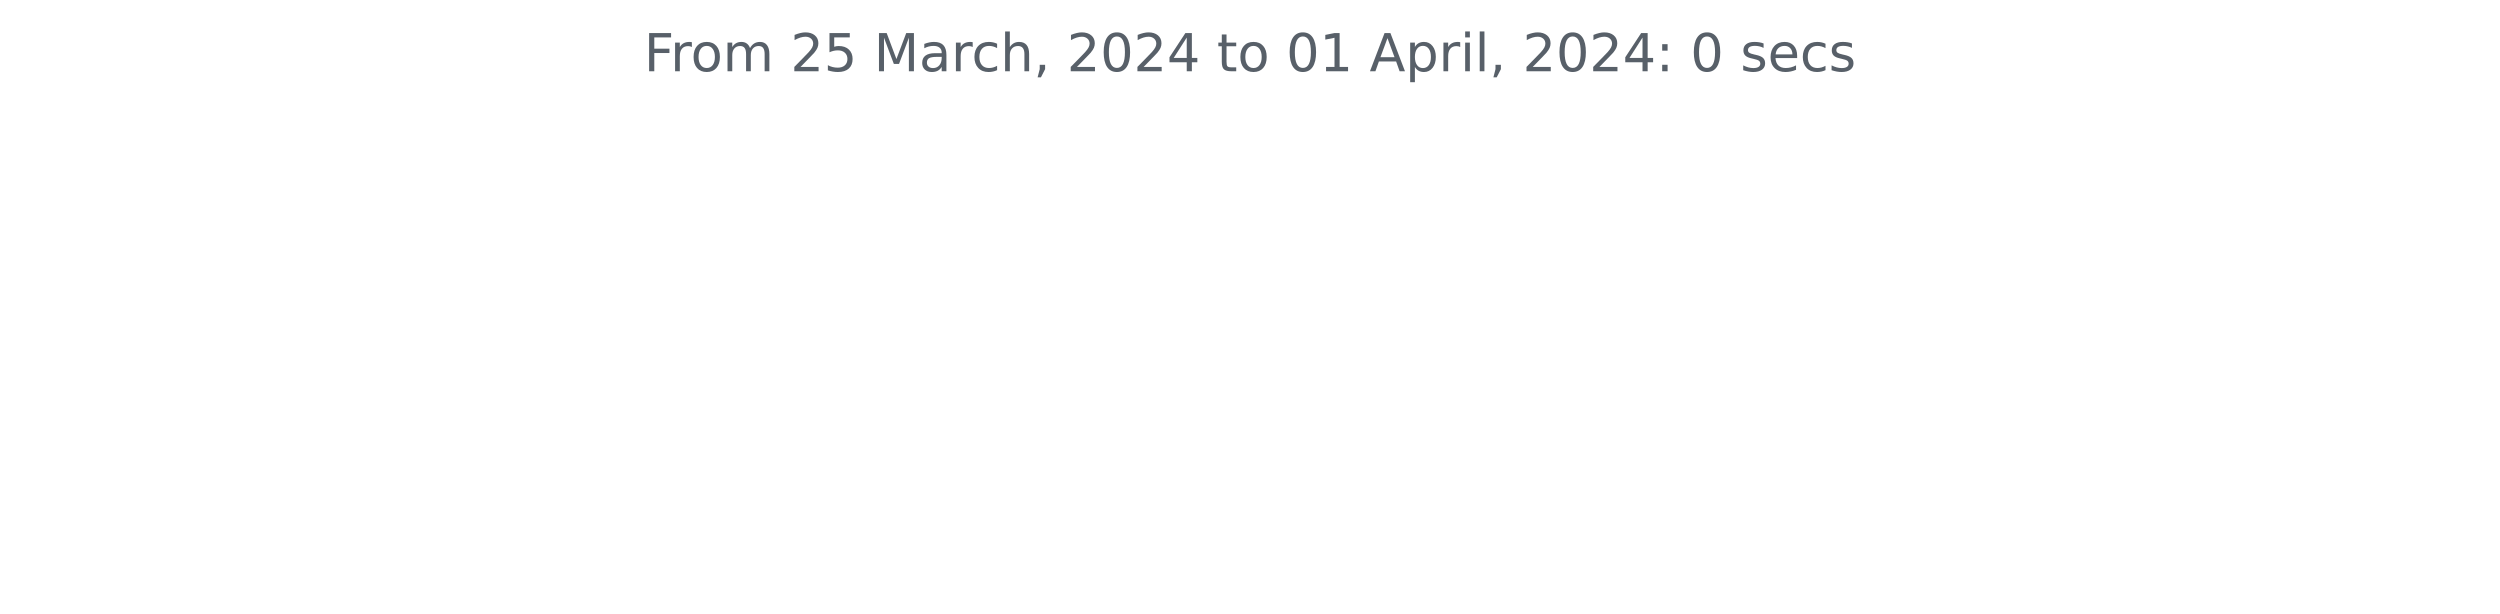
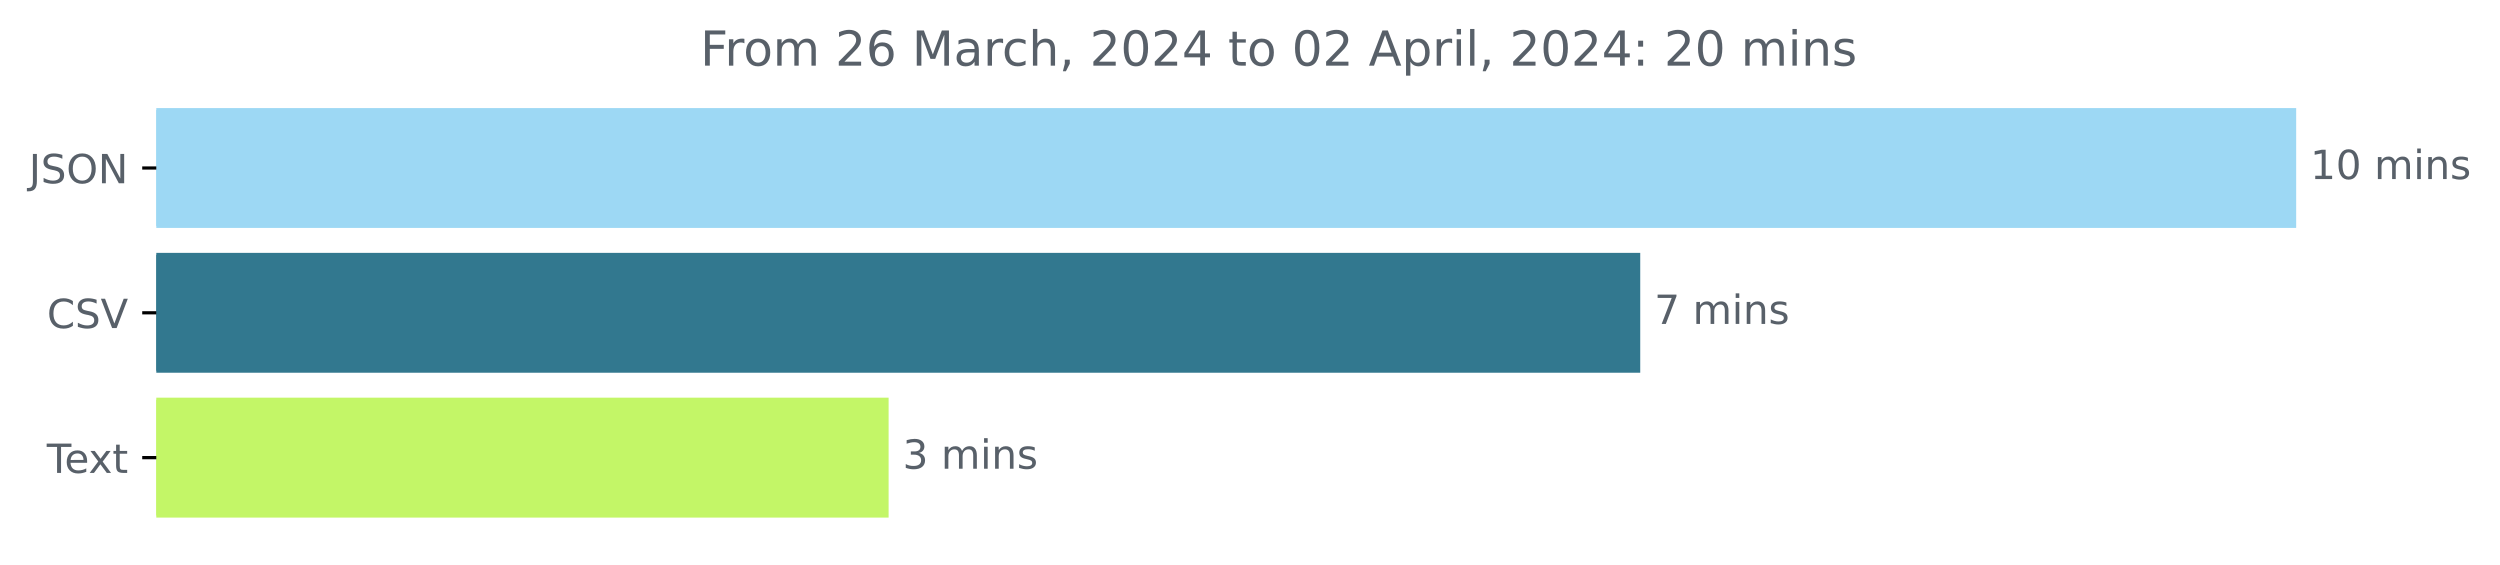
- <svg xmlns="http://www.w3.org/2000/svg" xmlns:xlink="http://www.w3.org/1999/xlink" width="572.4pt" height="140.398pt" viewBox="0 0 572.4 140.398" version="1.1">
+ <svg xmlns="http://www.w3.org/2000/svg" xmlns:xlink="http://www.w3.org/1999/xlink" width="621.449pt" height="140.398pt" viewBox="0 0 621.449 140.398" version="1.1">
  <defs>
    <style type="text/css">*{stroke-linejoin: round; stroke-linecap: butt}</style>
  </defs>
  <g id="figure_1">
    <g id="patch_1">
-       <path d="M 0 140.398  L 572.4 140.398  L 572.4 0  L 0 0  L 0 140.398  z " style="fill: none" />
+       <path d="M 0 140.398  L 621.449 140.398  L 621.449 0  L 0 0  L 0 140.398  z " style="fill: none" />
    </g>
    <g id="axes_1">
+       <g id="patch_2">
+         <path d="M 38.852 27.358  L 570.28 27.358  L 570.28 56.158  L 38.852 56.158  z " clip-path="url(#p6b58ca3082)" style="fill: #9dd8f4; stroke: #9dd8f4; stroke-linejoin: miter" />
+       </g>
+       <g id="patch_3">
+         <path d="M 38.852 63.358  L 407.229 63.358  L 407.229 92.158  L 38.852 92.158  z " clip-path="url(#p6b58ca3082)" style="fill: #32788f; stroke: #32788f; stroke-linejoin: miter" />
+       </g>
+       <g id="patch_4">
+         <path d="M 38.852 99.358  L 220.391 99.358  L 220.391 128.158  L 38.852 128.158  z " clip-path="url(#p6b58ca3082)" style="fill: #c3f667; stroke: #c3f667; stroke-linejoin: miter" />
+       </g>
      <g id="matplotlib.axis_1" />
-       <g id="matplotlib.axis_2" />
-       <g id="text_1">
-         <g style="fill: #586069" transform="translate(147.4462 16.31812)scale(0.12 -0.12)">
+       <g id="matplotlib.axis_2">
+         <g id="ytick_1">
+           <g id="line2d_1">
+             <defs>
+               <path id="me12365589e" d="M 0 0  L -3.5 0  " style="stroke: #000000; stroke-width: 0.8" />
+             </defs>
+             <g>
+               <use xlink:href="#me12365589e" x="38.852" y="41.758" style="stroke: #000000; stroke-width: 0.8" />
+             </g>
+           </g>
+           <g id="text_1">
+             <g style="fill: #586069" transform="translate(7.2 45.55734)scale(0.1 -0.1)">
+               <defs>
+                 <path id="DejaVuSans-4a" d="M 628 4666  L 1259 4666  L 1259 325  Q 1259 -519 939 -900  Q 619 -1281 -91 -1281  L -331 -1281  L -331 -750  L -134 -750  Q 284 -750 456 -515  Q 628 -281 628 325  L 628 4666  z " transform="scale(0.015625)" />
+                 <path id="DejaVuSans-53" d="M 3425 4513  L 3425 3897  Q 3066 4069 2747 4153  Q 2428 4238 2131 4238  Q 1616 4238 1336 4038  Q 1056 3838 1056 3469  Q 1056 3159 1242 3001  Q 1428 2844 1947 2747  L 2328 2669  Q 3034 2534 3370 2195  Q 3706 1856 3706 1288  Q 3706 609 3251 259  Q 2797 -91 1919 -91  Q 1588 -91 1214 -16  Q 841 59 441 206  L 441 856  Q 825 641 1194 531  Q 1563 422 1919 422  Q 2459 422 2753 634  Q 3047 847 3047 1241  Q 3047 1584 2836 1778  Q 2625 1972 2144 2069  L 1759 2144  Q 1053 2284 737 2584  Q 422 2884 422 3419  Q 422 4038 858 4394  Q 1294 4750 2059 4750  Q 2388 4750 2728 4690  Q 3069 4631 3425 4513  z " transform="scale(0.015625)" />
+                 <path id="DejaVuSans-4f" d="M 2522 4238  Q 1834 4238 1429 3725  Q 1025 3213 1025 2328  Q 1025 1447 1429 934  Q 1834 422 2522 422  Q 3209 422 3611 934  Q 4013 1447 4013 2328  Q 4013 3213 3611 3725  Q 3209 4238 2522 4238  z M 2522 4750  Q 3503 4750 4090 4092  Q 4678 3434 4678 2328  Q 4678 1225 4090 567  Q 3503 -91 2522 -91  Q 1538 -91 948 565  Q 359 1222 359 2328  Q 359 3434 948 4092  Q 1538 4750 2522 4750  z " transform="scale(0.015625)" />
+                 <path id="DejaVuSans-4e" d="M 628 4666  L 1478 4666  L 3547 763  L 3547 4666  L 4159 4666  L 4159 0  L 3309 0  L 1241 3903  L 1241 0  L 628 0  L 628 4666  z " transform="scale(0.015625)" />
+               </defs>
+               <use xlink:href="#DejaVuSans-4a" />
+               <use xlink:href="#DejaVuSans-53" x="29.492" />
+               <use xlink:href="#DejaVuSans-4f" x="92.969" />
+               <use xlink:href="#DejaVuSans-4e" x="171.68" />
+             </g>
+           </g>
+         </g>
+         <g id="ytick_2">
+           <g id="line2d_2">
+             <g>
+               <use xlink:href="#me12365589e" x="38.852" y="77.758" style="stroke: #000000; stroke-width: 0.8" />
+             </g>
+           </g>
+           <g id="text_2">
+             <g style="fill: #586069" transform="translate(11.67969 81.55734)scale(0.1 -0.1)">
+               <defs>
+                 <path id="DejaVuSans-43" d="M 4122 4306  L 4122 3641  Q 3803 3938 3442 4084  Q 3081 4231 2675 4231  Q 1875 4231 1450 3742  Q 1025 3253 1025 2328  Q 1025 1406 1450 917  Q 1875 428 2675 428  Q 3081 428 3442 575  Q 3803 722 4122 1019  L 4122 359  Q 3791 134 3420 21  Q 3050 -91 2638 -91  Q 1578 -91 968 557  Q 359 1206 359 2328  Q 359 3453 968 4101  Q 1578 4750 2638 4750  Q 3056 4750 3426 4639  Q 3797 4528 4122 4306  z " transform="scale(0.015625)" />
+                 <path id="DejaVuSans-56" d="M 1831 0  L 50 4666  L 709 4666  L 2188 738  L 3669 4666  L 4325 4666  L 2547 0  L 1831 0  z " transform="scale(0.015625)" />
+               </defs>
+               <use xlink:href="#DejaVuSans-43" />
+               <use xlink:href="#DejaVuSans-53" x="69.824" />
+               <use xlink:href="#DejaVuSans-56" x="133.301" />
+             </g>
+           </g>
+         </g>
+         <g id="ytick_3">
+           <g id="line2d_3">
+             <g>
+               <use xlink:href="#me12365589e" x="38.852" y="113.758" style="stroke: #000000; stroke-width: 0.8" />
+             </g>
+           </g>
+           <g id="text_3">
+             <g style="fill: #586069" transform="translate(11.62656 117.5573)scale(0.1 -0.1)">
+               <defs>
+                 <path id="DejaVuSans-54" d="M -19 4666  L 3928 4666  L 3928 4134  L 2272 4134  L 2272 0  L 1638 0  L 1638 4134  L -19 4134  L -19 4666  z " transform="scale(0.015625)" />
+                 <path id="DejaVuSans-65" d="M 3597 1894  L 3597 1613  L 953 1613  Q 991 1019 1311 708  Q 1631 397 2203 397  Q 2534 397 2845 478  Q 3156 559 3463 722  L 3463 178  Q 3153 47 2828 -22  Q 2503 -91 2169 -91  Q 1331 -91 842 396  Q 353 884 353 1716  Q 353 2575 817 3079  Q 1281 3584 2069 3584  Q 2775 3584 3186 3129  Q 3597 2675 3597 1894  z M 3022 2063  Q 3016 2534 2758 2815  Q 2500 3097 2075 3097  Q 1594 3097 1305 2825  Q 1016 2553 972 2059  L 3022 2063  z " transform="scale(0.015625)" />
+                 <path id="DejaVuSans-78" d="M 3513 3500  L 2247 1797  L 3578 0  L 2900 0  L 1881 1375  L 863 0  L 184 0  L 1544 1831  L 300 3500  L 978 3500  L 1906 2253  L 2834 3500  L 3513 3500  z " transform="scale(0.015625)" />
+                 <path id="DejaVuSans-74" d="M 1172 4494  L 1172 3500  L 2356 3500  L 2356 3053  L 1172 3053  L 1172 1153  Q 1172 725 1289 603  Q 1406 481 1766 481  L 2356 481  L 2356 0  L 1766 0  Q 1100 0 847 248  Q 594 497 594 1153  L 594 3053  L 172 3053  L 172 3500  L 594 3500  L 594 4494  L 1172 4494  z " transform="scale(0.015625)" />
+               </defs>
+               <use xlink:href="#DejaVuSans-54" />
+               <use xlink:href="#DejaVuSans-65" x="44.084" />
+               <use xlink:href="#DejaVuSans-78" x="103.857" />
+               <use xlink:href="#DejaVuSans-74" x="163.037" />
+             </g>
+           </g>
+         </g>
+       </g>
+       <g id="text_4">
+         <g style="fill: #586069" transform="translate(574.2801 44.5175)scale(0.1 -0.1)">
+           <defs>
+             <path id="DejaVuSans-31" d="M 794 531  L 1825 531  L 1825 4091  L 703 3866  L 703 4441  L 1819 4666  L 2450 4666  L 2450 531  L 3481 531  L 3481 0  L 794 0  L 794 531  z " transform="scale(0.015625)" />
+             <path id="DejaVuSans-30" d="M 2034 4250  Q 1547 4250 1301 3770  Q 1056 3291 1056 2328  Q 1056 1369 1301 889  Q 1547 409 2034 409  Q 2525 409 2770 889  Q 3016 1369 3016 2328  Q 3016 3291 2770 3770  Q 2525 4250 2034 4250  z M 2034 4750  Q 2819 4750 3233 4129  Q 3647 3509 3647 2328  Q 3647 1150 3233 529  Q 2819 -91 2034 -91  Q 1250 -91 836 529  Q 422 1150 422 2328  Q 422 3509 836 4129  Q 1250 4750 2034 4750  z " transform="scale(0.015625)" />
+             <path id="DejaVuSans-20" transform="scale(0.015625)" />
+             <path id="DejaVuSans-6d" d="M 3328 2828  Q 3544 3216 3844 3400  Q 4144 3584 4550 3584  Q 5097 3584 5394 3201  Q 5691 2819 5691 2113  L 5691 0  L 5113 0  L 5113 2094  Q 5113 2597 4934 2840  Q 4756 3084 4391 3084  Q 3944 3084 3684 2787  Q 3425 2491 3425 1978  L 3425 0  L 2847 0  L 2847 2094  Q 2847 2600 2669 2842  Q 2491 3084 2119 3084  Q 1678 3084 1418 2786  Q 1159 2488 1159 1978  L 1159 0  L 581 0  L 581 3500  L 1159 3500  L 1159 2956  Q 1356 3278 1631 3431  Q 1906 3584 2284 3584  Q 2666 3584 2933 3390  Q 3200 3197 3328 2828  z " transform="scale(0.015625)" />
+             <path id="DejaVuSans-69" d="M 603 3500  L 1178 3500  L 1178 0  L 603 0  L 603 3500  z M 603 4863  L 1178 4863  L 1178 4134  L 603 4134  L 603 4863  z " transform="scale(0.015625)" />
+             <path id="DejaVuSans-6e" d="M 3513 2113  L 3513 0  L 2938 0  L 2938 2094  Q 2938 2591 2744 2837  Q 2550 3084 2163 3084  Q 1697 3084 1428 2787  Q 1159 2491 1159 1978  L 1159 0  L 581 0  L 581 3500  L 1159 3500  L 1159 2956  Q 1366 3272 1645 3428  Q 1925 3584 2291 3584  Q 2894 3584 3203 3211  Q 3513 2838 3513 2113  z " transform="scale(0.015625)" />
+             <path id="DejaVuSans-73" d="M 2834 3397  L 2834 2853  Q 2591 2978 2328 3040  Q 2066 3103 1784 3103  Q 1356 3103 1142 2972  Q 928 2841 928 2578  Q 928 2378 1081 2264  Q 1234 2150 1697 2047  L 1894 2003  Q 2506 1872 2764 1633  Q 3022 1394 3022 966  Q 3022 478 2636 193  Q 2250 -91 1575 -91  Q 1294 -91 989 -36  Q 684 19 347 128  L 347 722  Q 666 556 975 473  Q 1284 391 1588 391  Q 1994 391 2212 530  Q 2431 669 2431 922  Q 2431 1156 2273 1281  Q 2116 1406 1581 1522  L 1381 1569  Q 847 1681 609 1914  Q 372 2147 372 2553  Q 372 3047 722 3315  Q 1072 3584 1716 3584  Q 2034 3584 2315 3537  Q 2597 3491 2834 3397  z " transform="scale(0.015625)" />
+           </defs>
+           <use xlink:href="#DejaVuSans-31" />
+           <use xlink:href="#DejaVuSans-30" x="63.623" />
+           <use xlink:href="#DejaVuSans-20" x="127.246" />
+           <use xlink:href="#DejaVuSans-6d" x="159.033" />
+           <use xlink:href="#DejaVuSans-69" x="256.445" />
+           <use xlink:href="#DejaVuSans-6e" x="284.229" />
+           <use xlink:href="#DejaVuSans-73" x="347.607" />
+         </g>
+       </g>
+       <g id="text_5">
+         <g style="fill: #586069" transform="translate(411.2294 80.5175)scale(0.1 -0.1)">
+           <defs>
+             <path id="DejaVuSans-37" d="M 525 4666  L 3525 4666  L 3525 4397  L 1831 0  L 1172 0  L 2766 4134  L 525 4134  L 525 4666  z " transform="scale(0.015625)" />
+           </defs>
+           <use xlink:href="#DejaVuSans-37" />
+           <use xlink:href="#DejaVuSans-20" x="63.623" />
+           <use xlink:href="#DejaVuSans-6d" x="95.41" />
+           <use xlink:href="#DejaVuSans-69" x="192.822" />
+           <use xlink:href="#DejaVuSans-6e" x="220.605" />
+           <use xlink:href="#DejaVuSans-73" x="283.984" />
+         </g>
+       </g>
+       <g id="text_6">
+         <g style="fill: #586069" transform="translate(224.3915 116.5175)scale(0.1 -0.1)">
+           <defs>
+             <path id="DejaVuSans-33" d="M 2597 2516  Q 3050 2419 3304 2112  Q 3559 1806 3559 1356  Q 3559 666 3084 287  Q 2609 -91 1734 -91  Q 1441 -91 1130 -33  Q 819 25 488 141  L 488 750  Q 750 597 1062 519  Q 1375 441 1716 441  Q 2309 441 2620 675  Q 2931 909 2931 1356  Q 2931 1769 2642 2001  Q 2353 2234 1838 2234  L 1294 2234  L 1294 2753  L 1863 2753  Q 2328 2753 2575 2939  Q 2822 3125 2822 3475  Q 2822 3834 2567 4026  Q 2313 4219 1838 4219  Q 1578 4219 1281 4162  Q 984 4106 628 3988  L 628 4550  Q 988 4650 1302 4700  Q 1616 4750 1894 4750  Q 2613 4750 3031 4423  Q 3450 4097 3450 3541  Q 3450 3153 3228 2886  Q 3006 2619 2597 2516  z " transform="scale(0.015625)" />
+           </defs>
+           <use xlink:href="#DejaVuSans-33" />
+           <use xlink:href="#DejaVuSans-20" x="63.623" />
+           <use xlink:href="#DejaVuSans-6d" x="95.41" />
+           <use xlink:href="#DejaVuSans-69" x="192.822" />
+           <use xlink:href="#DejaVuSans-6e" x="220.605" />
+           <use xlink:href="#DejaVuSans-73" x="283.984" />
+         </g>
+       </g>
+       <g id="text_7">
+         <g style="fill: #586069" transform="translate(174.0831 16.31812)scale(0.12 -0.12)">
          <defs>
            <path id="DejaVuSans-46" d="M 628 4666  L 3309 4666  L 3309 4134  L 1259 4134  L 1259 2759  L 3109 2759  L 3109 2228  L 1259 2228  L 1259 0  L 628 0  L 628 4666  z " transform="scale(0.015625)" />
            <path id="DejaVuSans-72" d="M 2631 2963  Q 2534 3019 2420 3045  Q 2306 3072 2169 3072  Q 1681 3072 1420 2755  Q 1159 2438 1159 1844  L 1159 0  L 581 0  L 581 3500  L 1159 3500  L 1159 2956  Q 1341 3275 1631 3429  Q 1922 3584 2338 3584  Q 2397 3584 2469 3576  Q 2541 3569 2628 3553  L 2631 2963  z " transform="scale(0.015625)" />
            <path id="DejaVuSans-6f" d="M 1959 3097  Q 1497 3097 1228 2736  Q 959 2375 959 1747  Q 959 1119 1226 758  Q 1494 397 1959 397  Q 2419 397 2687 759  Q 2956 1122 2956 1747  Q 2956 2369 2687 2733  Q 2419 3097 1959 3097  z M 1959 3584  Q 2709 3584 3137 3096  Q 3566 2609 3566 1747  Q 3566 888 3137 398  Q 2709 -91 1959 -91  Q 1206 -91 779 398  Q 353 888 353 1747  Q 353 2609 779 3096  Q 1206 3584 1959 3584  z " transform="scale(0.015625)" />
-             <path id="DejaVuSans-6d" d="M 3328 2828  Q 3544 3216 3844 3400  Q 4144 3584 4550 3584  Q 5097 3584 5394 3201  Q 5691 2819 5691 2113  L 5691 0  L 5113 0  L 5113 2094  Q 5113 2597 4934 2840  Q 4756 3084 4391 3084  Q 3944 3084 3684 2787  Q 3425 2491 3425 1978  L 3425 0  L 2847 0  L 2847 2094  Q 2847 2600 2669 2842  Q 2491 3084 2119 3084  Q 1678 3084 1418 2786  Q 1159 2488 1159 1978  L 1159 0  L 581 0  L 581 3500  L 1159 3500  L 1159 2956  Q 1356 3278 1631 3431  Q 1906 3584 2284 3584  Q 2666 3584 2933 3390  Q 3200 3197 3328 2828  z " transform="scale(0.015625)" />
-             <path id="DejaVuSans-20" transform="scale(0.015625)" />
            <path id="DejaVuSans-32" d="M 1228 531  L 3431 531  L 3431 0  L 469 0  L 469 531  Q 828 903 1448 1529  Q 2069 2156 2228 2338  Q 2531 2678 2651 2914  Q 2772 3150 2772 3378  Q 2772 3750 2511 3984  Q 2250 4219 1831 4219  Q 1534 4219 1204 4116  Q 875 4013 500 3803  L 500 4441  Q 881 4594 1212 4672  Q 1544 4750 1819 4750  Q 2544 4750 2975 4387  Q 3406 4025 3406 3419  Q 3406 3131 3298 2873  Q 3191 2616 2906 2266  Q 2828 2175 2409 1742  Q 1991 1309 1228 531  z " transform="scale(0.015625)" />
-             <path id="DejaVuSans-35" d="M 691 4666  L 3169 4666  L 3169 4134  L 1269 4134  L 1269 2991  Q 1406 3038 1543 3061  Q 1681 3084 1819 3084  Q 2600 3084 3056 2656  Q 3513 2228 3513 1497  Q 3513 744 3044 326  Q 2575 -91 1722 -91  Q 1428 -91 1123 -41  Q 819 9 494 109  L 494 744  Q 775 591 1075 516  Q 1375 441 1709 441  Q 2250 441 2565 725  Q 2881 1009 2881 1497  Q 2881 1984 2565 2268  Q 2250 2553 1709 2553  Q 1456 2553 1204 2497  Q 953 2441 691 2322  L 691 4666  z " transform="scale(0.015625)" />
+             <path id="DejaVuSans-36" d="M 2113 2584  Q 1688 2584 1439 2293  Q 1191 2003 1191 1497  Q 1191 994 1439 701  Q 1688 409 2113 409  Q 2538 409 2786 701  Q 3034 994 3034 1497  Q 3034 2003 2786 2293  Q 2538 2584 2113 2584  z M 3366 4563  L 3366 3988  Q 3128 4100 2886 4159  Q 2644 4219 2406 4219  Q 1781 4219 1451 3797  Q 1122 3375 1075 2522  Q 1259 2794 1537 2939  Q 1816 3084 2150 3084  Q 2853 3084 3261 2657  Q 3669 2231 3669 1497  Q 3669 778 3244 343  Q 2819 -91 2113 -91  Q 1303 -91 875 529  Q 447 1150 447 2328  Q 447 3434 972 4092  Q 1497 4750 2381 4750  Q 2619 4750 2861 4703  Q 3103 4656 3366 4563  z " transform="scale(0.015625)" />
            <path id="DejaVuSans-4d" d="M 628 4666  L 1569 4666  L 2759 1491  L 3956 4666  L 4897 4666  L 4897 0  L 4281 0  L 4281 4097  L 3078 897  L 2444 897  L 1241 4097  L 1241 0  L 628 0  L 628 4666  z " transform="scale(0.015625)" />
            <path id="DejaVuSans-61" d="M 2194 1759  Q 1497 1759 1228 1600  Q 959 1441 959 1056  Q 959 750 1161 570  Q 1363 391 1709 391  Q 2188 391 2477 730  Q 2766 1069 2766 1631  L 2766 1759  L 2194 1759  z M 3341 1997  L 3341 0  L 2766 0  L 2766 531  Q 2569 213 2275 61  Q 1981 -91 1556 -91  Q 1019 -91 701 211  Q 384 513 384 1019  Q 384 1609 779 1909  Q 1175 2209 1959 2209  L 2766 2209  L 2766 2266  Q 2766 2663 2505 2880  Q 2244 3097 1772 3097  Q 1472 3097 1187 3025  Q 903 2953 641 2809  L 641 3341  Q 956 3463 1253 3523  Q 1550 3584 1831 3584  Q 2591 3584 2966 3190  Q 3341 2797 3341 1997  z " transform="scale(0.015625)" />
            <path id="DejaVuSans-63" d="M 3122 3366  L 3122 2828  Q 2878 2963 2633 3030  Q 2388 3097 2138 3097  Q 1578 3097 1268 2742  Q 959 2388 959 1747  Q 959 1106 1268 751  Q 1578 397 2138 397  Q 2388 397 2633 464  Q 2878 531 3122 666  L 3122 134  Q 2881 22 2623 -34  Q 2366 -91 2075 -91  Q 1284 -91 818 406  Q 353 903 353 1747  Q 353 2603 823 3093  Q 1294 3584 2113 3584  Q 2378 3584 2631 3529  Q 2884 3475 3122 3366  z " transform="scale(0.015625)" />
            <path id="DejaVuSans-68" d="M 3513 2113  L 3513 0  L 2938 0  L 2938 2094  Q 2938 2591 2744 2837  Q 2550 3084 2163 3084  Q 1697 3084 1428 2787  Q 1159 2491 1159 1978  L 1159 0  L 581 0  L 581 4863  L 1159 4863  L 1159 2956  Q 1366 3272 1645 3428  Q 1925 3584 2291 3584  Q 2894 3584 3203 3211  Q 3513 2838 3513 2113  z " transform="scale(0.015625)" />
            <path id="DejaVuSans-2c" d="M 750 794  L 1409 794  L 1409 256  L 897 -744  L 494 -744  L 750 256  L 750 794  z " transform="scale(0.015625)" />
-             <path id="DejaVuSans-30" d="M 2034 4250  Q 1547 4250 1301 3770  Q 1056 3291 1056 2328  Q 1056 1369 1301 889  Q 1547 409 2034 409  Q 2525 409 2770 889  Q 3016 1369 3016 2328  Q 3016 3291 2770 3770  Q 2525 4250 2034 4250  z M 2034 4750  Q 2819 4750 3233 4129  Q 3647 3509 3647 2328  Q 3647 1150 3233 529  Q 2819 -91 2034 -91  Q 1250 -91 836 529  Q 422 1150 422 2328  Q 422 3509 836 4129  Q 1250 4750 2034 4750  z " transform="scale(0.015625)" />
            <path id="DejaVuSans-34" d="M 2419 4116  L 825 1625  L 2419 1625  L 2419 4116  z M 2253 4666  L 3047 4666  L 3047 1625  L 3713 1625  L 3713 1100  L 3047 1100  L 3047 0  L 2419 0  L 2419 1100  L 313 1100  L 313 1709  L 2253 4666  z " transform="scale(0.015625)" />
-             <path id="DejaVuSans-74" d="M 1172 4494  L 1172 3500  L 2356 3500  L 2356 3053  L 1172 3053  L 1172 1153  Q 1172 725 1289 603  Q 1406 481 1766 481  L 2356 481  L 2356 0  L 1766 0  Q 1100 0 847 248  Q 594 497 594 1153  L 594 3053  L 172 3053  L 172 3500  L 594 3500  L 594 4494  L 1172 4494  z " transform="scale(0.015625)" />
-             <path id="DejaVuSans-31" d="M 794 531  L 1825 531  L 1825 4091  L 703 3866  L 703 4441  L 1819 4666  L 2450 4666  L 2450 531  L 3481 531  L 3481 0  L 794 0  L 794 531  z " transform="scale(0.015625)" />
            <path id="DejaVuSans-41" d="M 2188 4044  L 1331 1722  L 3047 1722  L 2188 4044  z M 1831 4666  L 2547 4666  L 4325 0  L 3669 0  L 3244 1197  L 1141 1197  L 716 0  L 50 0  L 1831 4666  z " transform="scale(0.015625)" />
            <path id="DejaVuSans-70" d="M 1159 525  L 1159 -1331  L 581 -1331  L 581 3500  L 1159 3500  L 1159 2969  Q 1341 3281 1617 3432  Q 1894 3584 2278 3584  Q 2916 3584 3314 3078  Q 3713 2572 3713 1747  Q 3713 922 3314 415  Q 2916 -91 2278 -91  Q 1894 -91 1617 61  Q 1341 213 1159 525  z M 3116 1747  Q 3116 2381 2855 2742  Q 2594 3103 2138 3103  Q 1681 3103 1420 2742  Q 1159 2381 1159 1747  Q 1159 1113 1420 752  Q 1681 391 2138 391  Q 2594 391 2855 752  Q 3116 1113 3116 1747  z " transform="scale(0.015625)" />
-             <path id="DejaVuSans-69" d="M 603 3500  L 1178 3500  L 1178 0  L 603 0  L 603 3500  z M 603 4863  L 1178 4863  L 1178 4134  L 603 4134  L 603 4863  z " transform="scale(0.015625)" />
            <path id="DejaVuSans-6c" d="M 603 4863  L 1178 4863  L 1178 0  L 603 0  L 603 4863  z " transform="scale(0.015625)" />
            <path id="DejaVuSans-3a" d="M 750 794  L 1409 794  L 1409 0  L 750 0  L 750 794  z M 750 3309  L 1409 3309  L 1409 2516  L 750 2516  L 750 3309  z " transform="scale(0.015625)" />
-             <path id="DejaVuSans-73" d="M 2834 3397  L 2834 2853  Q 2591 2978 2328 3040  Q 2066 3103 1784 3103  Q 1356 3103 1142 2972  Q 928 2841 928 2578  Q 928 2378 1081 2264  Q 1234 2150 1697 2047  L 1894 2003  Q 2506 1872 2764 1633  Q 3022 1394 3022 966  Q 3022 478 2636 193  Q 2250 -91 1575 -91  Q 1294 -91 989 -36  Q 684 19 347 128  L 347 722  Q 666 556 975 473  Q 1284 391 1588 391  Q 1994 391 2212 530  Q 2431 669 2431 922  Q 2431 1156 2273 1281  Q 2116 1406 1581 1522  L 1381 1569  Q 847 1681 609 1914  Q 372 2147 372 2553  Q 372 3047 722 3315  Q 1072 3584 1716 3584  Q 2034 3584 2315 3537  Q 2597 3491 2834 3397  z " transform="scale(0.015625)" />
-             <path id="DejaVuSans-65" d="M 3597 1894  L 3597 1613  L 953 1613  Q 991 1019 1311 708  Q 1631 397 2203 397  Q 2534 397 2845 478  Q 3156 559 3463 722  L 3463 178  Q 3153 47 2828 -22  Q 2503 -91 2169 -91  Q 1331 -91 842 396  Q 353 884 353 1716  Q 353 2575 817 3079  Q 1281 3584 2069 3584  Q 2775 3584 3186 3129  Q 3597 2675 3597 1894  z M 3022 2063  Q 3016 2534 2758 2815  Q 2500 3097 2075 3097  Q 1594 3097 1305 2825  Q 1016 2553 972 2059  L 3022 2063  z " transform="scale(0.015625)" />
          </defs>
          <use xlink:href="#DejaVuSans-46" />
          <use xlink:href="#DejaVuSans-72" x="50.27" />
          <use xlink:href="#DejaVuSans-6f" x="89.133" />
          <use xlink:href="#DejaVuSans-6d" x="150.314" />
          <use xlink:href="#DejaVuSans-20" x="247.727" />
          <use xlink:href="#DejaVuSans-32" x="279.514" />
-           <use xlink:href="#DejaVuSans-35" x="343.137" />
+           <use xlink:href="#DejaVuSans-36" x="343.137" />
          <use xlink:href="#DejaVuSans-20" x="406.76" />
          <use xlink:href="#DejaVuSans-4d" x="438.547" />
          <use xlink:href="#DejaVuSans-61" x="524.826" />
          <use xlink:href="#DejaVuSans-72" x="586.105" />
          <use xlink:href="#DejaVuSans-63" x="624.969" />
          <use xlink:href="#DejaVuSans-68" x="679.949" />
          <use xlink:href="#DejaVuSans-2c" x="743.328" />
          <use xlink:href="#DejaVuSans-20" x="775.115" />
          <use xlink:href="#DejaVuSans-32" x="806.902" />
          <use xlink:href="#DejaVuSans-30" x="870.525" />
          <use xlink:href="#DejaVuSans-32" x="934.148" />
          <use xlink:href="#DejaVuSans-34" x="997.771" />
          <use xlink:href="#DejaVuSans-20" x="1061.395" />
          <use xlink:href="#DejaVuSans-74" x="1093.182" />
          <use xlink:href="#DejaVuSans-6f" x="1132.391" />
          <use xlink:href="#DejaVuSans-20" x="1193.572" />
          <use xlink:href="#DejaVuSans-30" x="1225.359" />
-           <use xlink:href="#DejaVuSans-31" x="1288.982" />
+           <use xlink:href="#DejaVuSans-32" x="1288.982" />
          <use xlink:href="#DejaVuSans-20" x="1352.605" />
          <use xlink:href="#DejaVuSans-41" x="1384.393" />
          <use xlink:href="#DejaVuSans-70" x="1452.801" />
          <use xlink:href="#DejaVuSans-72" x="1516.277" />
          <use xlink:href="#DejaVuSans-69" x="1557.391" />
          <use xlink:href="#DejaVuSans-6c" x="1585.174" />
          <use xlink:href="#DejaVuSans-2c" x="1612.957" />
          <use xlink:href="#DejaVuSans-20" x="1644.744" />
          <use xlink:href="#DejaVuSans-32" x="1676.531" />
          <use xlink:href="#DejaVuSans-30" x="1740.154" />
          <use xlink:href="#DejaVuSans-32" x="1803.777" />
          <use xlink:href="#DejaVuSans-34" x="1867.4" />
          <use xlink:href="#DejaVuSans-3a" x="1931.023" />
          <use xlink:href="#DejaVuSans-20" x="1964.715" />
-           <use xlink:href="#DejaVuSans-30" x="1996.502" />
-           <use xlink:href="#DejaVuSans-20" x="2060.125" />
-           <use xlink:href="#DejaVuSans-73" x="2091.912" />
-           <use xlink:href="#DejaVuSans-65" x="2144.012" />
-           <use xlink:href="#DejaVuSans-63" x="2205.535" />
-           <use xlink:href="#DejaVuSans-73" x="2260.516" />
+           <use xlink:href="#DejaVuSans-32" x="1996.502" />
+           <use xlink:href="#DejaVuSans-30" x="2060.125" />
+           <use xlink:href="#DejaVuSans-20" x="2123.748" />
+           <use xlink:href="#DejaVuSans-6d" x="2155.535" />
+           <use xlink:href="#DejaVuSans-69" x="2252.947" />
+           <use xlink:href="#DejaVuSans-6e" x="2280.73" />
+           <use xlink:href="#DejaVuSans-73" x="2344.109" />
        </g>
      </g>
    </g>
  </g>
+   <defs>
+     <clipPath id="p6b58ca3082">
+       <rect x="38.852" y="22.318" width="558" height="110.88" />
+     </clipPath>
+   </defs>
</svg>
